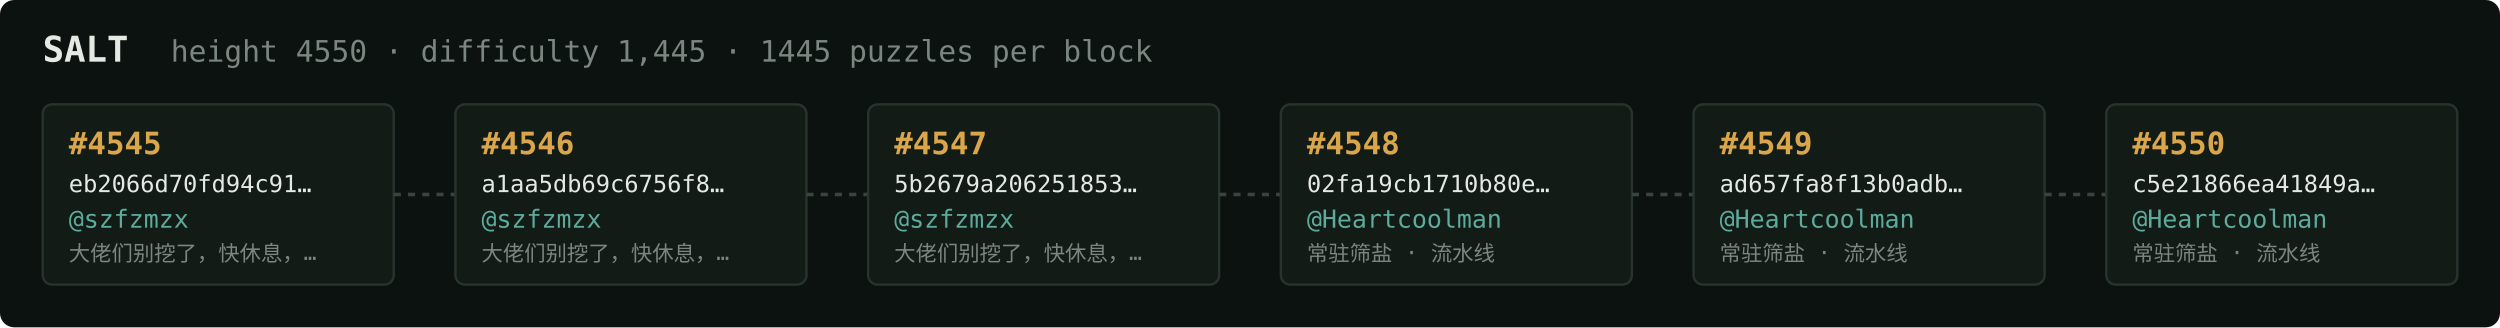
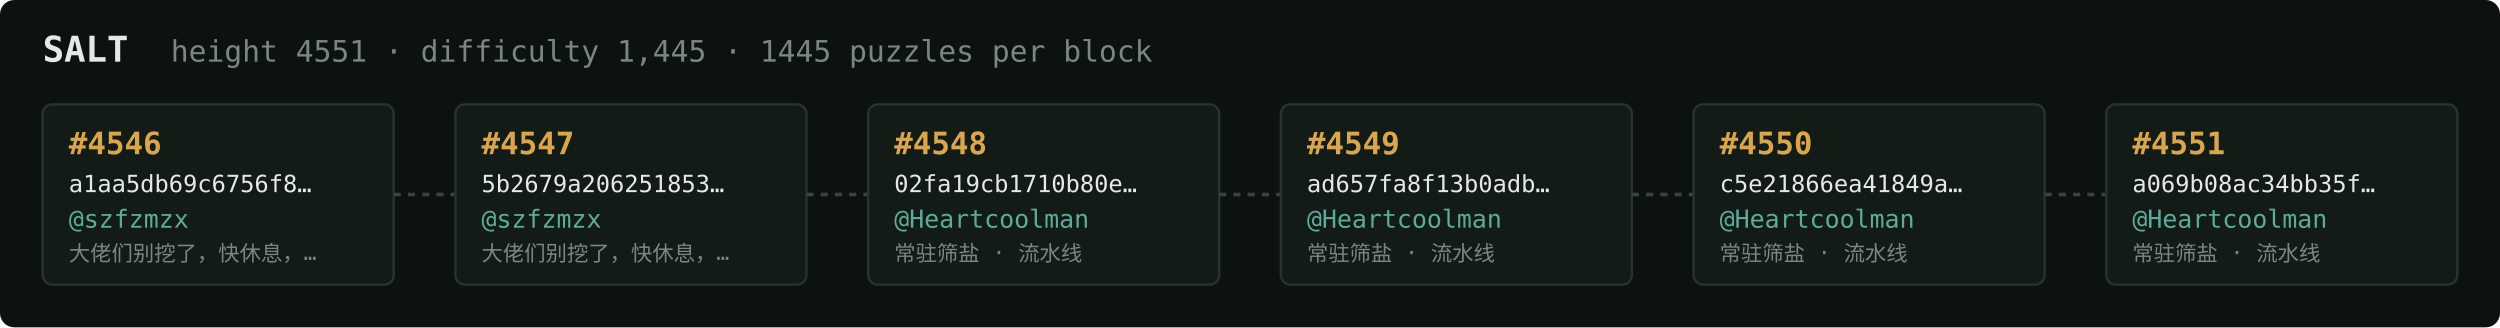
<svg xmlns="http://www.w3.org/2000/svg" width="1054" height="138" viewBox="0 0 1054 138" font-family="ui-monospace,SFMono-Regular,Menlo,monospace">
  <rect fill="#0c1210" width="1054" height="138" rx="6" />
  <text x="18" y="26" fill="#e5e9e3" font-size="15" font-weight="700">SALT</text>
-   <text x="72" y="26" fill="#7a867f" font-size="12.5">height 4550 · difficulty 1,445 · 1445 puzzles per block</text>
+   <text x="72" y="26" fill="#7a867f" font-size="12.5">height 4551 · difficulty 1,445 · 1445 puzzles per block</text>
  <rect x="18" y="44" width="148" height="76" rx="4" fill="#131b17" stroke="#28332e" stroke-width="1" />
-   <text x="29" y="65" fill="#d9a64c" font-size="13" font-weight="700">#4545</text>
-   <text x="29" y="81" fill="#e5e9e3" font-size="10">eb2066d70fd94c91…</text>
+   <text x="29" y="65" fill="#d9a64c" font-size="13" font-weight="700">#4546</text>
+   <text x="29" y="81" fill="#e5e9e3" font-size="10">a1aa5db69c6756f8…</text>
  <text x="29" y="96" fill="#5cab9b" font-size="10.5">@szfzmzx</text>
  <text x="29" y="110" fill="#7a867f" font-size="9">大佬们别挖了，快休息，…</text>
  <line x1="166" y1="82.0" x2="192" y2="82.0" stroke="#38443e" stroke-width="1.5" stroke-dasharray="3 3" />
  <rect x="192" y="44" width="148" height="76" rx="4" fill="#131b17" stroke="#28332e" stroke-width="1" />
-   <text x="203" y="65" fill="#d9a64c" font-size="13" font-weight="700">#4546</text>
-   <text x="203" y="81" fill="#e5e9e3" font-size="10">a1aa5db69c6756f8…</text>
+   <text x="203" y="65" fill="#d9a64c" font-size="13" font-weight="700">#4547</text>
+   <text x="203" y="81" fill="#e5e9e3" font-size="10">5b2679a206251853…</text>
  <text x="203" y="96" fill="#5cab9b" font-size="10.5">@szfzmzx</text>
  <text x="203" y="110" fill="#7a867f" font-size="9">大佬们别挖了，快休息，…</text>
  <line x1="340" y1="82.0" x2="366" y2="82.0" stroke="#38443e" stroke-width="1.5" stroke-dasharray="3 3" />
  <rect x="366" y="44" width="148" height="76" rx="4" fill="#131b17" stroke="#28332e" stroke-width="1" />
-   <text x="377" y="65" fill="#d9a64c" font-size="13" font-weight="700">#4547</text>
-   <text x="377" y="81" fill="#e5e9e3" font-size="10">5b2679a206251853…</text>
-   <text x="377" y="96" fill="#5cab9b" font-size="10.5">@szfzmzx</text>
-   <text x="377" y="110" fill="#7a867f" font-size="9">大佬们别挖了，快休息，…</text>
+   <text x="377" y="65" fill="#d9a64c" font-size="13" font-weight="700">#4548</text>
+   <text x="377" y="81" fill="#e5e9e3" font-size="10">02fa19cb1710b80e…</text>
+   <text x="377" y="96" fill="#5cab9b" font-size="10.5">@Heartcoolman</text>
+   <text x="377" y="110" fill="#7a867f" font-size="9">常驻筛盐 · 流水线</text>
  <line x1="514" y1="82.0" x2="540" y2="82.0" stroke="#38443e" stroke-width="1.5" stroke-dasharray="3 3" />
  <rect x="540" y="44" width="148" height="76" rx="4" fill="#131b17" stroke="#28332e" stroke-width="1" />
-   <text x="551" y="65" fill="#d9a64c" font-size="13" font-weight="700">#4548</text>
-   <text x="551" y="81" fill="#e5e9e3" font-size="10">02fa19cb1710b80e…</text>
+   <text x="551" y="65" fill="#d9a64c" font-size="13" font-weight="700">#4549</text>
+   <text x="551" y="81" fill="#e5e9e3" font-size="10">ad657fa8f13b0adb…</text>
  <text x="551" y="96" fill="#5cab9b" font-size="10.5">@Heartcoolman</text>
  <text x="551" y="110" fill="#7a867f" font-size="9">常驻筛盐 · 流水线</text>
  <line x1="688" y1="82.0" x2="714" y2="82.0" stroke="#38443e" stroke-width="1.5" stroke-dasharray="3 3" />
  <rect x="714" y="44" width="148" height="76" rx="4" fill="#131b17" stroke="#28332e" stroke-width="1" />
-   <text x="725" y="65" fill="#d9a64c" font-size="13" font-weight="700">#4549</text>
-   <text x="725" y="81" fill="#e5e9e3" font-size="10">ad657fa8f13b0adb…</text>
+   <text x="725" y="65" fill="#d9a64c" font-size="13" font-weight="700">#4550</text>
+   <text x="725" y="81" fill="#e5e9e3" font-size="10">c5e21866ea41849a…</text>
  <text x="725" y="96" fill="#5cab9b" font-size="10.5">@Heartcoolman</text>
  <text x="725" y="110" fill="#7a867f" font-size="9">常驻筛盐 · 流水线</text>
  <line x1="862" y1="82.0" x2="888" y2="82.0" stroke="#38443e" stroke-width="1.5" stroke-dasharray="3 3" />
  <rect x="888" y="44" width="148" height="76" rx="4" fill="#131b17" stroke="#28332e" stroke-width="1" />
-   <text x="899" y="65" fill="#d9a64c" font-size="13" font-weight="700">#4550</text>
-   <text x="899" y="81" fill="#e5e9e3" font-size="10">c5e21866ea41849a…</text>
+   <text x="899" y="65" fill="#d9a64c" font-size="13" font-weight="700">#4551</text>
+   <text x="899" y="81" fill="#e5e9e3" font-size="10">a069b08ac34bb35f…</text>
  <text x="899" y="96" fill="#5cab9b" font-size="10.5">@Heartcoolman</text>
  <text x="899" y="110" fill="#7a867f" font-size="9">常驻筛盐 · 流水线</text>
</svg>
